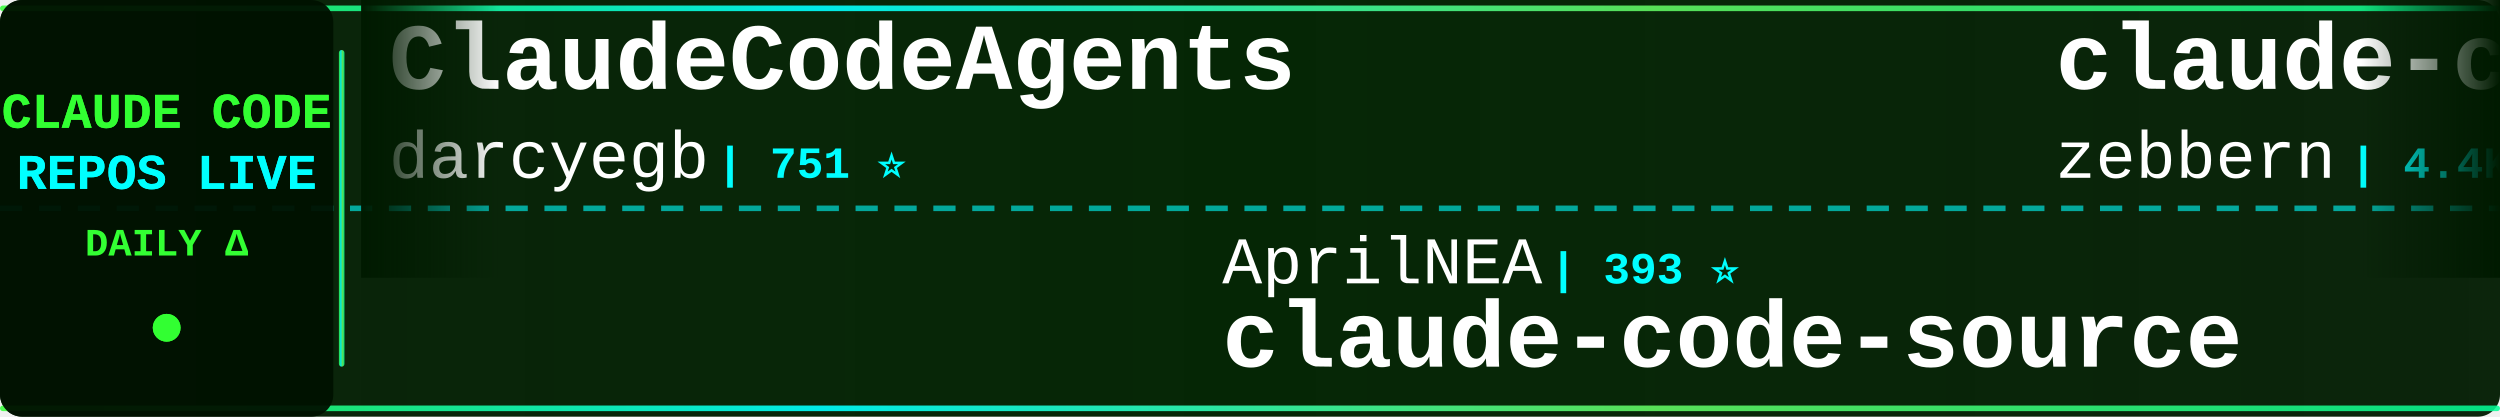
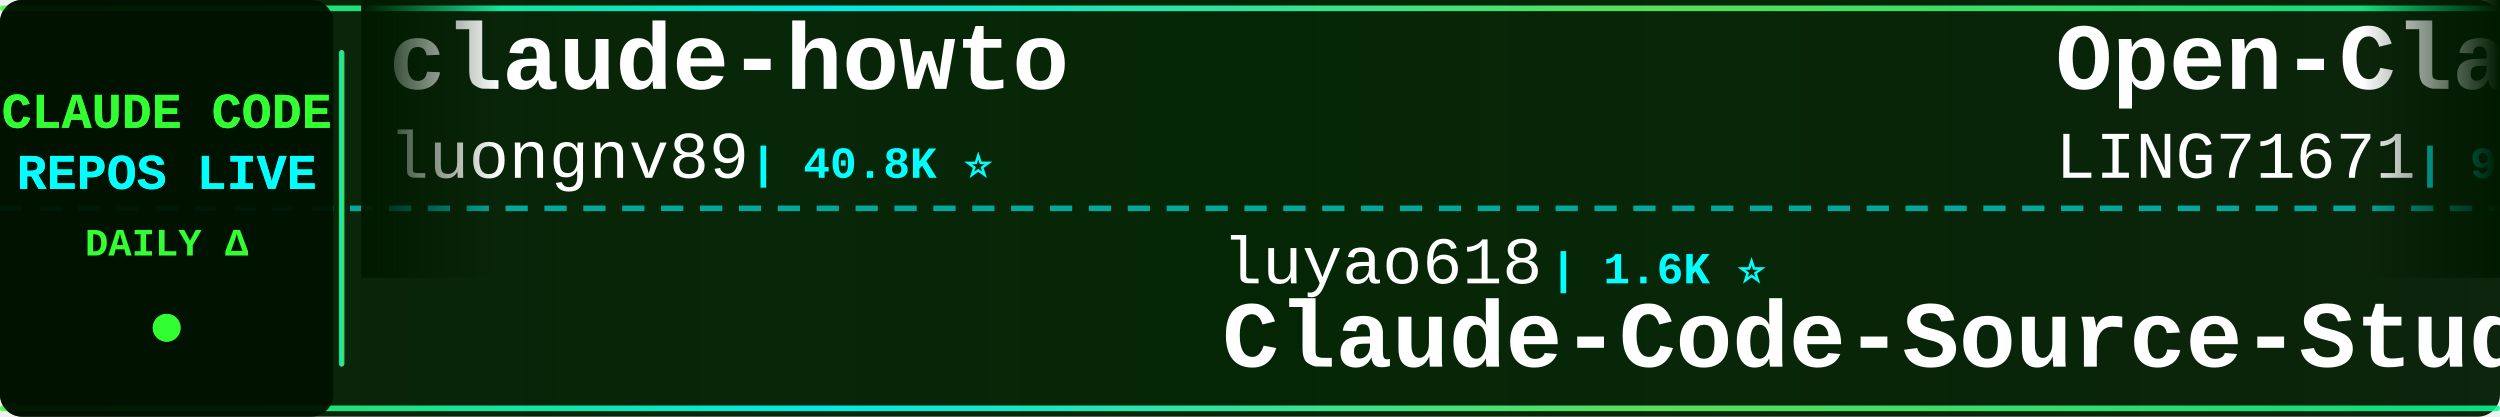
<svg xmlns="http://www.w3.org/2000/svg" width="900" height="150">
  <defs>
    <linearGradient id="tickerBg" x1="0%" y1="0%" x2="100%" y2="0%">
      <stop offset="0%" style="stop-color:#001a00;stop-opacity:0.95" />
      <stop offset="50%" style="stop-color:#002200;stop-opacity:0.98" />
      <stop offset="100%" style="stop-color:#001a00;stop-opacity:0.95" />
    </linearGradient>
    <linearGradient id="borderGrad" x1="0%" y1="0%" x2="100%" y2="0%">
      <stop offset="0%" style="stop-color:#33ff33;stop-opacity:0.85">
        <animate attributeName="stop-opacity" values="0.85;1;0.85" dur="2s" repeatCount="indefinite" />
      </stop>
      <stop offset="33%" style="stop-color:#00ffff;stop-opacity:0.9">
        <animate attributeName="stop-opacity" values="0.9;1;0.9" dur="2.2s" repeatCount="indefinite" />
      </stop>
      <stop offset="66%" style="stop-color:#66ff66;stop-opacity:0.85">
        <animate attributeName="stop-opacity" values="0.85;1;0.85" dur="1.8s" repeatCount="indefinite" />
      </stop>
      <stop offset="100%" style="stop-color:#00ff99;stop-opacity:0.85">
        <animate attributeName="stop-opacity" values="0.85;1;0.85" dur="2s" repeatCount="indefinite" />
      </stop>
    </linearGradient>
    <filter id="textGlow">
      <feGaussianBlur stdDeviation="0.1" result="coloredBlur" />
      <feMerge>
        <feMergeNode in="coloredBlur" />
        <feMergeNode in="SourceGraphic" />
      </feMerge>
    </filter>
    <filter id="metricGlow">
      <feGaussianBlur stdDeviation="0.2" result="coloredBlur" />
      <feMerge>
        <feMergeNode in="coloredBlur" />
        <feMergeNode in="SourceGraphic" />
      </feMerge>
    </filter>
    <linearGradient id="leftFade" x1="0%" y1="0%" x2="100%" y2="0%">
      <stop offset="0%" style="stop-color:#001a00;stop-opacity:1" />
      <stop offset="100%" style="stop-color:#001a00;stop-opacity:0" />
    </linearGradient>
    <linearGradient id="rightFade" x1="0%" y1="0%" x2="100%" y2="0%">
      <stop offset="0%" style="stop-color:#001a00;stop-opacity:0" />
      <stop offset="100%" style="stop-color:#001a00;stop-opacity:1" />
    </linearGradient>
  </defs>
  <rect width="900" height="150" fill="url(#tickerBg)" rx="8" />
  <rect x="0" y="2" width="900" height="2" fill="url(#borderGrad)" rx="1" />
  <rect x="0" y="146" width="900" height="2" fill="url(#borderGrad)" rx="1" />
  <line x1="0" y1="75" x2="900" y2="75" stroke="#00ffff" stroke-width="2" stroke-dasharray="8 6" opacity="0.6" />
  <rect x="0" y="0" width="120" height="150" fill="#001100" opacity="0.95" rx="8" />
  <text x="60" y="46" font-family="'Courier New', monospace" font-size="18" font-weight="bold" fill="#33ff33" text-anchor="middle" filter="url(#textGlow)">
    CLAUDE CODE
  </text>
  <text x="60" y="68" font-family="'Courier New', monospace" font-size="18" font-weight="bold" fill="#00ffff" text-anchor="middle" filter="url(#textGlow)">
    REPOS LIVE
  </text>
  <text x="60" y="92" font-family="'Courier New', monospace" font-size="14" font-weight="bold" fill="#33ff33" text-anchor="middle">
    DAILY Δ
  </text>
  <circle cx="60" cy="118" r="5" fill="#33ff33" filter="url(#metricGlow)">
    <animate attributeName="r" values="4;6;4" dur="1.5s" repeatCount="indefinite" />
    <animate attributeName="opacity" values="0.6;1;0.6" dur="1.5s" repeatCount="indefinite" />
  </circle>
  <rect x="122" y="18" width="2" height="114" fill="url(#borderGrad)" rx="1" />
  <clipPath id="tickerClip">
    <rect x="130" y="0" width="770" height="150" />
  </clipPath>
  <g clip-path="url(#tickerClip)">
    <g id="tickerItems">
      <animateTransform attributeName="transform" attributeType="XML" type="translate" from="0 0" to="-3000 0" dur="54s" repeatCount="indefinite" />
      <g transform="translate(0, 0)">
-         <text x="140" y="32" font-family="'Courier New', monospace" font-size="34" font-weight="bold" fill="#ffffff">ClaudeCodeAgents</text>
-         <text x="140" y="64" font-family="'Courier New', monospace" font-size="24" font-weight="normal" fill="#ffffff" opacity="1.0">darcyegb</text>
-         <text x="258" y="64" font-family="'Courier New', monospace" font-size="16" font-weight="bold" fill="#00ffff"> | 751 ⭐</text>
+         <text x="140" y="32" font-family="'Courier New', monospace" font-size="34" font-weight="bold" fill="#ffffff">claude-howto</text>
+         <text x="140" y="64" font-family="'Courier New', monospace" font-size="24" font-weight="normal" fill="#ffffff" opacity="1.0">luongnv89</text>
+         <text x="270" y="64" font-family="'Courier New', monospace" font-size="16" font-weight="bold" fill="#00ffff"> | 40.8K ⭐</text>
      </g>
      <g transform="translate(300, 0)">
-         <text x="140" y="102" font-family="'Courier New', monospace" font-size="24" font-weight="normal" fill="#ffffff" opacity="1.0">AprilNEA</text>
-         <text x="258" y="102" font-family="'Courier New', monospace" font-size="16" font-weight="bold" fill="#00ffff"> | 393 ⭐</text>
-         <text x="140" y="132" font-family="'Courier New', monospace" font-size="34" font-weight="bold" fill="#ffffff">claude-code-source</text>
+         <text x="140" y="102" font-family="'Courier New', monospace" font-size="24" font-weight="normal" fill="#ffffff" opacity="1.0">luyao618</text>
+         <text x="258" y="102" font-family="'Courier New', monospace" font-size="16" font-weight="bold" fill="#00ffff"> | 1.6K ⭐</text>
+         <text x="140" y="132" font-family="'Courier New', monospace" font-size="34" font-weight="bold" fill="#ffffff">Claude-Code-Source-Study</text>
      </g>
      <g transform="translate(600, 0)">
-         <text x="140" y="32" font-family="'Courier New', monospace" font-size="34" font-weight="bold" fill="#ffffff">claude-code-guide</text>
-         <text x="140" y="64" font-family="'Courier New', monospace" font-size="24" font-weight="normal" fill="#ffffff" opacity="1.0">zebbern</text>
-         <text x="246" y="64" font-family="'Courier New', monospace" font-size="16" font-weight="bold" fill="#00ffff"> | 4.4K ⭐</text>
+         <text x="140" y="32" font-family="'Courier New', monospace" font-size="34" font-weight="bold" fill="#ffffff">Open-ClaudeCode</text>
+         <text x="140" y="64" font-family="'Courier New', monospace" font-size="24" font-weight="normal" fill="#ffffff" opacity="1.0">LING71671</text>
+         <text x="270" y="64" font-family="'Courier New', monospace" font-size="16" font-weight="bold" fill="#00ffff"> | 931 ⭐</text>
      </g>
      <g transform="translate(900, 0)">
-         <text x="140" y="102" font-family="'Courier New', monospace" font-size="24" font-weight="normal" fill="#ffffff" opacity="1.0">hangsman</text>
-         <text x="258" y="102" font-family="'Courier New', monospace" font-size="16" font-weight="bold" fill="#00ffff"> | 790 ⭐</text>
-         <text x="140" y="132" font-family="'Courier New', monospace" font-size="34" font-weight="bold" fill="#ffffff">claude-code-source</text>
+         <text x="140" y="102" font-family="'Courier New', monospace" font-size="24" font-weight="normal" fill="#ffffff" opacity="1.0">huangjia2019</text>
+         <text x="306" y="102" font-family="'Courier New', monospace" font-size="16" font-weight="bold" fill="#00ffff"> | 1.0K ⭐</text>
+         <text x="140" y="132" font-family="'Courier New', monospace" font-size="34" font-weight="bold" fill="#ffffff">claude-code-engineering</text>
      </g>
      <g transform="translate(1200, 0)">
-         <text x="140" y="32" font-family="'Courier New', monospace" font-size="34" font-weight="bold" fill="#ffffff">skills</text>
-         <text x="140" y="64" font-family="'Courier New', monospace" font-size="24" font-weight="normal" fill="#ffffff" opacity="1.0">anthropics</text>
-         <text x="282" y="64" font-family="'Courier New', monospace" font-size="16" font-weight="bold" fill="#00ffff"> | 165.6K ⭐ +15</text>
+         <text x="140" y="32" font-family="'Courier New', monospace" font-size="34" font-weight="bold" fill="#ffffff">Claude-Code-Game-Studios</text>
+         <text x="140" y="64" font-family="'Courier New', monospace" font-size="24" font-weight="normal" fill="#ffffff" opacity="1.0">Donchitos</text>
+         <text x="270" y="64" font-family="'Courier New', monospace" font-size="16" font-weight="bold" fill="#00ffff"> | 23.5K ⭐</text>
      </g>
      <g transform="translate(1500, 0)">
-         <text x="140" y="102" font-family="'Courier New', monospace" font-size="24" font-weight="normal" fill="#ffffff" opacity="1.0">Windy3f3f3f3f</text>
-         <text x="318" y="102" font-family="'Courier New', monospace" font-size="16" font-weight="bold" fill="#00ffff"> | 2.5K ⭐ +1</text>
-         <text x="140" y="132" font-family="'Courier New', monospace" font-size="34" font-weight="bold" fill="#ffffff">claude-code-from-scratch</text>
+         <text x="140" y="102" font-family="'Courier New', monospace" font-size="24" font-weight="normal" fill="#ffffff" opacity="1.0">kodu-ai</text>
+         <text x="246" y="102" font-family="'Courier New', monospace" font-size="16" font-weight="bold" fill="#00ffff"> | 5.2K ⭐</text>
+         <text x="140" y="132" font-family="'Courier New', monospace" font-size="34" font-weight="bold" fill="#ffffff">claude-coder</text>
      </g>
      <g transform="translate(1800, 0)">
-         <text x="140" y="32" font-family="'Courier New', monospace" font-size="34" font-weight="bold" fill="#ffffff">Auto-claude-code-researc...</text>
-         <text x="140" y="64" font-family="'Courier New', monospace" font-size="24" font-weight="normal" fill="#ffffff" opacity="1.0">wanshuiyin</text>
-         <text x="282" y="64" font-family="'Courier New', monospace" font-size="16" font-weight="bold" fill="#00ffff"> | 14.1K ⭐</text>
+         <text x="140" y="32" font-family="'Courier New', monospace" font-size="34" font-weight="bold" fill="#ffffff">claude-code-tips</text>
+         <text x="140" y="64" font-family="'Courier New', monospace" font-size="24" font-weight="normal" fill="#ffffff" opacity="1.0">ykdojo</text>
+         <text x="234" y="64" font-family="'Courier New', monospace" font-size="16" font-weight="bold" fill="#00ffff"> | 9.5K ⭐ +2</text>
      </g>
      <g transform="translate(2100, 0)">
-         <text x="140" y="102" font-family="'Courier New', monospace" font-size="24" font-weight="normal" fill="#ffffff" opacity="1.0">FlorianBruniaux</text>
-         <text x="342" y="102" font-family="'Courier New', monospace" font-size="16" font-weight="bold" fill="#00ffff"> | 5.6K ⭐ +2</text>
-         <text x="140" y="132" font-family="'Courier New', monospace" font-size="34" font-weight="bold" fill="#ffffff">claude-code-ultimate-gui...</text>
+         <text x="140" y="102" font-family="'Courier New', monospace" font-size="24" font-weight="normal" fill="#ffffff" opacity="1.0">https-deeplearning-ai</text>
+         <text x="414" y="102" font-family="'Courier New', monospace" font-size="16" font-weight="bold" fill="#00ffff"> | 537 ⭐</text>
+         <text x="140" y="132" font-family="'Courier New', monospace" font-size="34" font-weight="bold" fill="#ffffff">sc-claude-code-files</text>
      </g>
      <g transform="translate(2400, 0)">
-         <text x="140" y="32" font-family="'Courier New', monospace" font-size="34" font-weight="bold" fill="#ffffff">claude-code-settings</text>
-         <text x="140" y="64" font-family="'Courier New', monospace" font-size="24" font-weight="normal" fill="#ffffff" opacity="1.0">feiskyer</text>
-         <text x="258" y="64" font-family="'Courier New', monospace" font-size="16" font-weight="bold" fill="#00ffff"> | 1.6K ⭐</text>
+         <text x="140" y="32" font-family="'Courier New', monospace" font-size="34" font-weight="bold" fill="#ffffff">claude-code-guide</text>
+         <text x="140" y="64" font-family="'Courier New', monospace" font-size="24" font-weight="normal" fill="#ffffff" opacity="1.0">Cranot</text>
+         <text x="234" y="64" font-family="'Courier New', monospace" font-size="16" font-weight="bold" fill="#00ffff"> | 2.9K ⭐</text>
      </g>
      <g transform="translate(2700, 0)">
-         <text x="140" y="102" font-family="'Courier New', monospace" font-size="24" font-weight="normal" fill="#ffffff" opacity="1.0">shanraisshan</text>
-         <text x="306" y="102" font-family="'Courier New', monospace" font-size="16" font-weight="bold" fill="#00ffff"> | 63.9K ⭐ +5</text>
-         <text x="140" y="132" font-family="'Courier New', monospace" font-size="34" font-weight="bold" fill="#ffffff">claude-code-best-practic...</text>
+         <text x="140" y="102" font-family="'Courier New', monospace" font-size="24" font-weight="normal" fill="#ffffff" opacity="1.0">ding113</text>
+         <text x="246" y="102" font-family="'Courier New', monospace" font-size="16" font-weight="bold" fill="#00ffff"> | 3.3K ⭐</text>
+         <text x="140" y="132" font-family="'Courier New', monospace" font-size="34" font-weight="bold" fill="#ffffff">claude-code-hub</text>
      </g>
      <g transform="translate(3000, 0)">
-         <text x="140" y="32" font-family="'Courier New', monospace" font-size="34" font-weight="bold" fill="#ffffff">ClaudeCodeAgents</text>
-         <text x="140" y="64" font-family="'Courier New', monospace" font-size="24" font-weight="normal" fill="#ffffff" opacity="1.0">darcyegb</text>
-         <text x="258" y="64" font-family="'Courier New', monospace" font-size="16" font-weight="bold" fill="#00ffff"> | 751 ⭐</text>
+         <text x="140" y="32" font-family="'Courier New', monospace" font-size="34" font-weight="bold" fill="#ffffff">claude-howto</text>
+         <text x="140" y="64" font-family="'Courier New', monospace" font-size="24" font-weight="normal" fill="#ffffff" opacity="1.0">luongnv89</text>
+         <text x="270" y="64" font-family="'Courier New', monospace" font-size="16" font-weight="bold" fill="#00ffff"> | 40.8K ⭐</text>
      </g>
      <g transform="translate(3300, 0)">
-         <text x="140" y="102" font-family="'Courier New', monospace" font-size="24" font-weight="normal" fill="#ffffff" opacity="1.0">AprilNEA</text>
-         <text x="258" y="102" font-family="'Courier New', monospace" font-size="16" font-weight="bold" fill="#00ffff"> | 393 ⭐</text>
-         <text x="140" y="132" font-family="'Courier New', monospace" font-size="34" font-weight="bold" fill="#ffffff">claude-code-source</text>
+         <text x="140" y="102" font-family="'Courier New', monospace" font-size="24" font-weight="normal" fill="#ffffff" opacity="1.0">luyao618</text>
+         <text x="258" y="102" font-family="'Courier New', monospace" font-size="16" font-weight="bold" fill="#00ffff"> | 1.6K ⭐</text>
+         <text x="140" y="132" font-family="'Courier New', monospace" font-size="34" font-weight="bold" fill="#ffffff">Claude-Code-Source-Study</text>
      </g>
      <g transform="translate(3600, 0)">
-         <text x="140" y="32" font-family="'Courier New', monospace" font-size="34" font-weight="bold" fill="#ffffff">claude-code-guide</text>
-         <text x="140" y="64" font-family="'Courier New', monospace" font-size="24" font-weight="normal" fill="#ffffff" opacity="1.0">zebbern</text>
-         <text x="246" y="64" font-family="'Courier New', monospace" font-size="16" font-weight="bold" fill="#00ffff"> | 4.4K ⭐</text>
+         <text x="140" y="32" font-family="'Courier New', monospace" font-size="34" font-weight="bold" fill="#ffffff">Open-ClaudeCode</text>
+         <text x="140" y="64" font-family="'Courier New', monospace" font-size="24" font-weight="normal" fill="#ffffff" opacity="1.0">LING71671</text>
+         <text x="270" y="64" font-family="'Courier New', monospace" font-size="16" font-weight="bold" fill="#00ffff"> | 931 ⭐</text>
      </g>
      <g transform="translate(3900, 0)">
-         <text x="140" y="102" font-family="'Courier New', monospace" font-size="24" font-weight="normal" fill="#ffffff" opacity="1.0">hangsman</text>
-         <text x="258" y="102" font-family="'Courier New', monospace" font-size="16" font-weight="bold" fill="#00ffff"> | 790 ⭐</text>
-         <text x="140" y="132" font-family="'Courier New', monospace" font-size="34" font-weight="bold" fill="#ffffff">claude-code-source</text>
+         <text x="140" y="102" font-family="'Courier New', monospace" font-size="24" font-weight="normal" fill="#ffffff" opacity="1.0">huangjia2019</text>
+         <text x="306" y="102" font-family="'Courier New', monospace" font-size="16" font-weight="bold" fill="#00ffff"> | 1.0K ⭐</text>
+         <text x="140" y="132" font-family="'Courier New', monospace" font-size="34" font-weight="bold" fill="#ffffff">claude-code-engineering</text>
      </g>
    </g>
  </g>
  <rect x="130" y="0" width="50" height="100" fill="url(#leftFade)" />
  <rect x="850" y="0" width="50" height="100" fill="url(#rightFade)" />
</svg>
